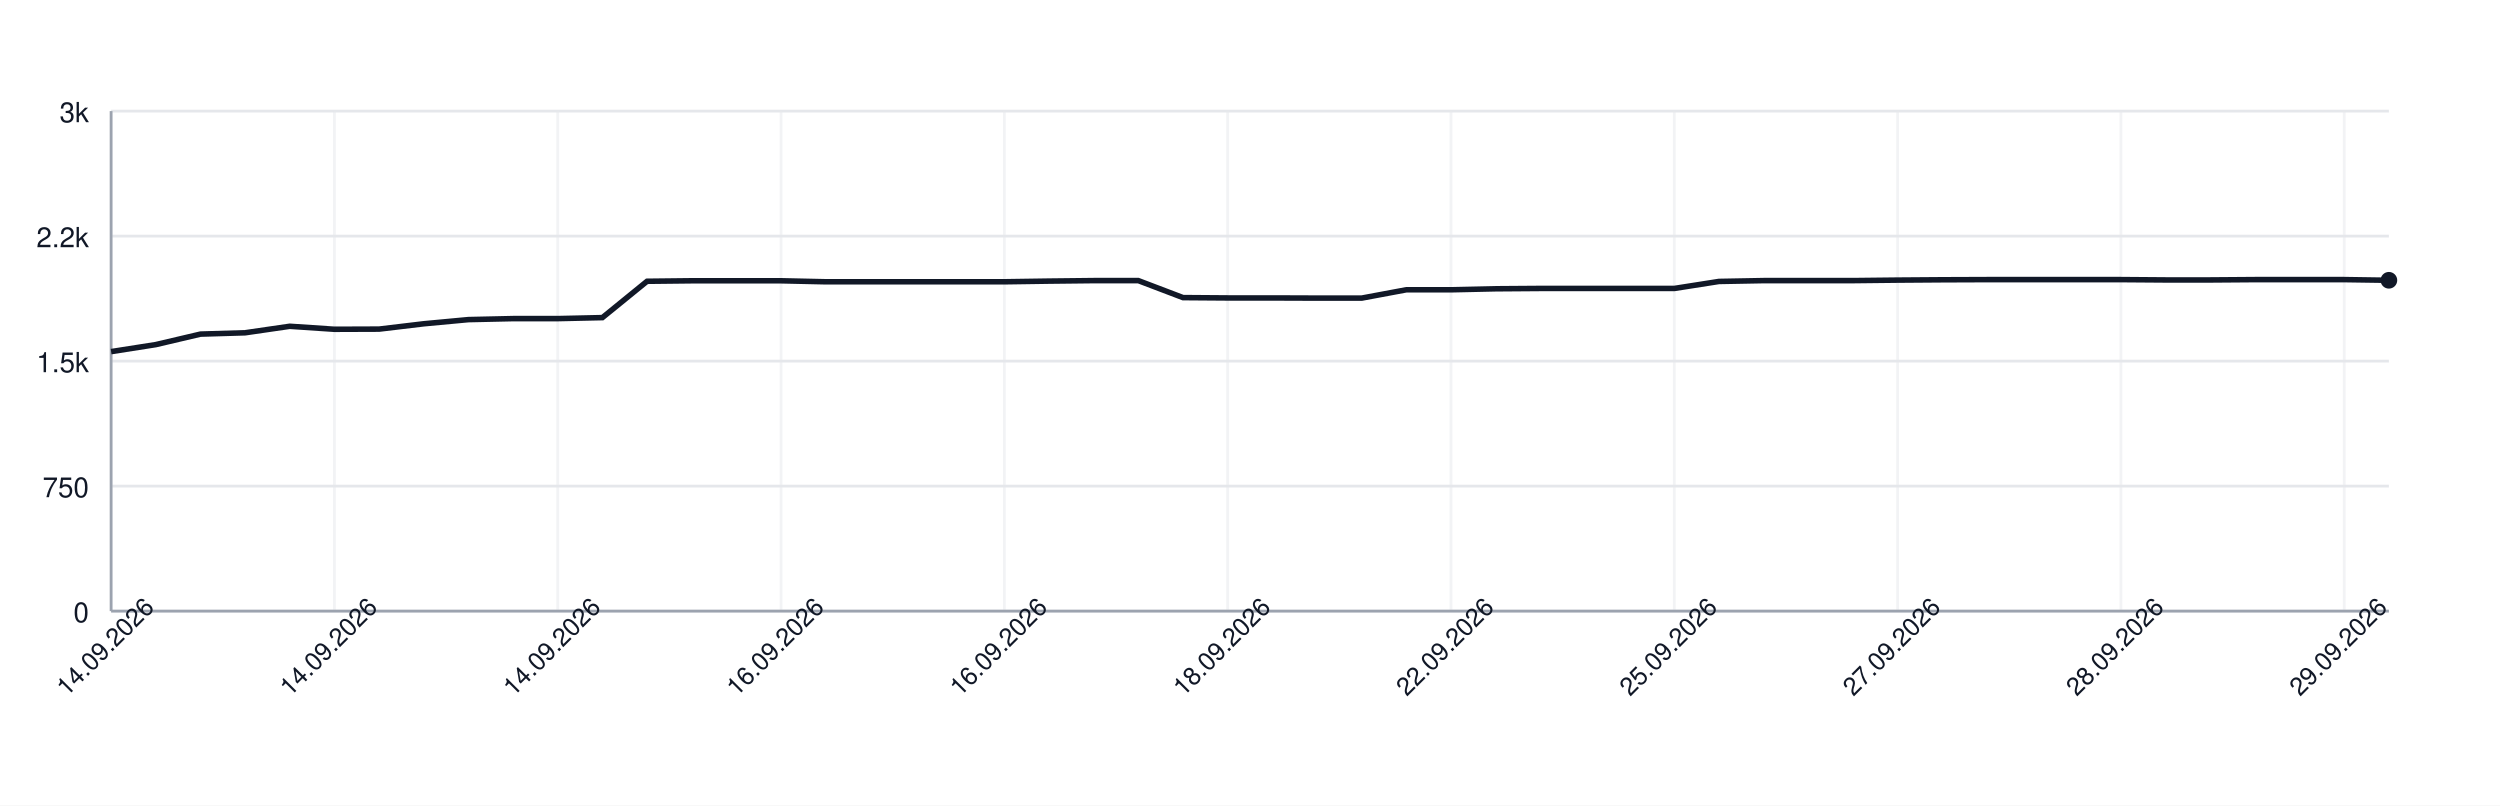
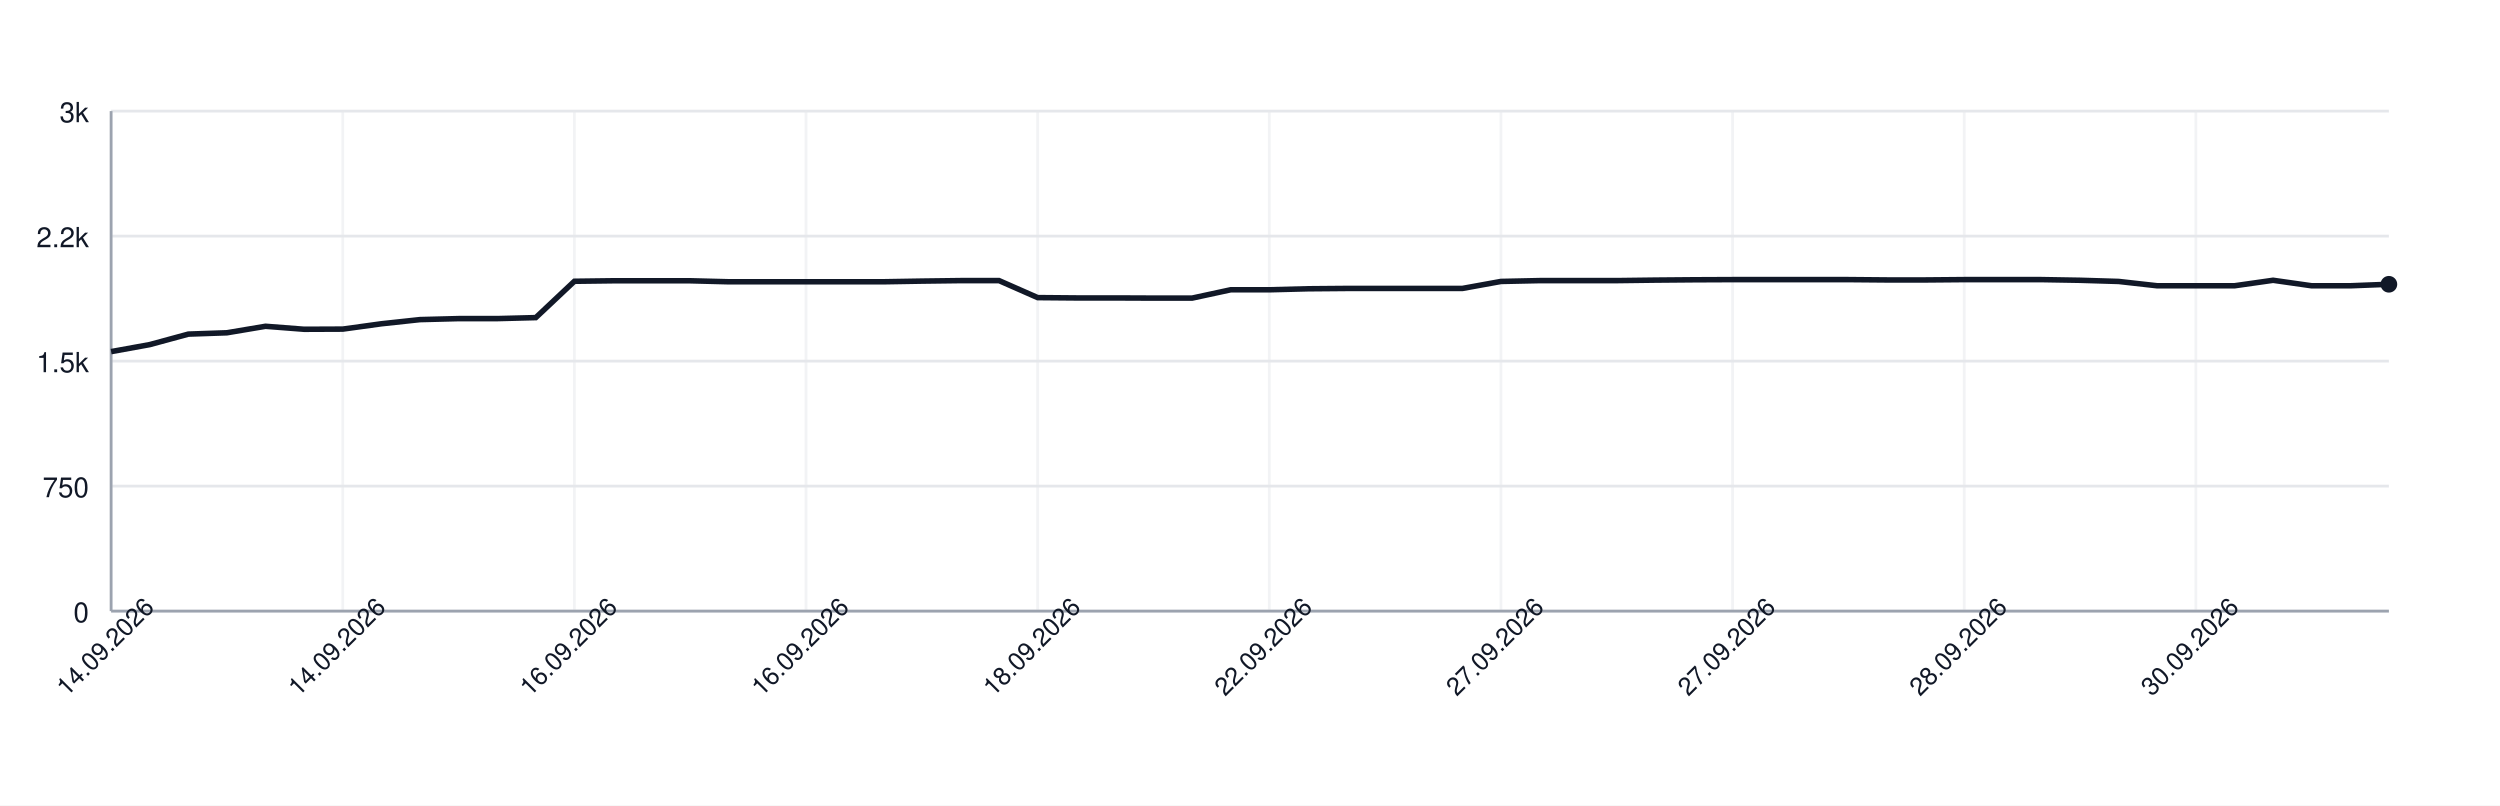
<svg xmlns="http://www.w3.org/2000/svg" width="900" height="290" style="font-family: -apple-system, BlinkMacSystemFont, 'Segoe UI', Helvetica, Arial, sans-serif;">
  <rect width="100%" height="100%" fill="white" />
  <g>
    <line x1="40" y1="220.00" x2="860" y2="220.00" stroke="#e5e7eb" />
    <text x="32" y="224.00" font-size="10" fill="#111827" text-anchor="end">0</text>
    <line x1="40" y1="175.00" x2="860" y2="175.00" stroke="#e5e7eb" />
    <text x="32" y="179.00" font-size="10" fill="#111827" text-anchor="end">750</text>
    <line x1="40" y1="130.00" x2="860" y2="130.00" stroke="#e5e7eb" />
    <text x="32" y="134.00" font-size="10" fill="#111827" text-anchor="end">1.5k</text>
    <line x1="40" y1="85.00" x2="860" y2="85.00" stroke="#e5e7eb" />
    <text x="32" y="89.00" font-size="10" fill="#111827" text-anchor="end">2.2k</text>
    <line x1="40" y1="40.00" x2="860" y2="40.00" stroke="#e5e7eb" />
    <text x="32" y="44.00" font-size="10" fill="#111827" text-anchor="end">3k</text>
    <line x1="40.00" y1="40" x2="40.00" y2="220" stroke="#e5e7eb" opacity="0.5" />
-     <line x1="120.39" y1="40" x2="120.39" y2="220" stroke="#e5e7eb" opacity="0.5" />
-     <line x1="200.78" y1="40" x2="200.78" y2="220" stroke="#e5e7eb" opacity="0.5" />
-     <line x1="281.18" y1="40" x2="281.18" y2="220" stroke="#e5e7eb" opacity="0.5" />
-     <line x1="361.57" y1="40" x2="361.57" y2="220" stroke="#e5e7eb" opacity="0.5" />
-     <line x1="441.96" y1="40" x2="441.96" y2="220" stroke="#e5e7eb" opacity="0.5" />
-     <line x1="522.35" y1="40" x2="522.35" y2="220" stroke="#e5e7eb" opacity="0.5" />
-     <line x1="602.75" y1="40" x2="602.75" y2="220" stroke="#e5e7eb" opacity="0.5" />
-     <line x1="683.14" y1="40" x2="683.14" y2="220" stroke="#e5e7eb" opacity="0.5" />
-     <line x1="763.53" y1="40" x2="763.53" y2="220" stroke="#e5e7eb" opacity="0.5" />
-     <line x1="843.92" y1="40" x2="843.92" y2="220" stroke="#e5e7eb" opacity="0.5" />
+     <line x1="123.39" y1="40" x2="123.39" y2="220" stroke="#e5e7eb" opacity="0.5" />
+     <line x1="206.78" y1="40" x2="206.78" y2="220" stroke="#e5e7eb" opacity="0.5" />
+     <line x1="290.17" y1="40" x2="290.17" y2="220" stroke="#e5e7eb" opacity="0.5" />
+     <line x1="373.56" y1="40" x2="373.56" y2="220" stroke="#e5e7eb" opacity="0.5" />
+     <line x1="456.95" y1="40" x2="456.95" y2="220" stroke="#e5e7eb" opacity="0.5" />
+     <line x1="540.34" y1="40" x2="540.34" y2="220" stroke="#e5e7eb" opacity="0.5" />
+     <line x1="623.73" y1="40" x2="623.73" y2="220" stroke="#e5e7eb" opacity="0.5" />
+     <line x1="707.12" y1="40" x2="707.12" y2="220" stroke="#e5e7eb" opacity="0.5" />
+     <line x1="790.51" y1="40" x2="790.51" y2="220" stroke="#e5e7eb" opacity="0.5" />
    <line x1="40" y1="220" x2="860" y2="220" stroke="#9ca3af" />
    <line x1="40" y1="40" x2="40" y2="220" stroke="#9ca3af" />
-     <path d="M 40.00 126.58 L 56.08 124.06 L 72.16 120.28 L 88.24 119.80 L 104.31 117.46 L 120.39 118.54 L 136.47 118.48 L 152.55 116.56 L 168.63 115.06 L 184.71 114.70 L 200.78 114.70 L 216.86 114.34 L 232.94 101.26 L 249.02 101.08 L 265.10 101.08 L 281.18 101.08 L 297.25 101.44 L 313.33 101.44 L 329.41 101.44 L 345.49 101.44 L 361.57 101.44 L 377.65 101.20 L 393.73 101.02 L 409.80 101.02 L 425.88 107.14 L 441.96 107.26 L 458.04 107.26 L 474.12 107.32 L 490.20 107.32 L 506.27 104.32 L 522.35 104.32 L 538.43 103.96 L 554.51 103.84 L 570.59 103.84 L 586.67 103.84 L 602.75 103.84 L 618.82 101.32 L 634.90 101.02 L 650.98 101.02 L 667.06 101.02 L 683.14 100.84 L 699.22 100.72 L 715.29 100.66 L 731.37 100.66 L 747.45 100.66 L 763.53 100.66 L 779.61 100.78 L 795.69 100.78 L 811.76 100.66 L 827.84 100.66 L 843.92 100.66 L 860.00 100.90" fill="none" stroke="#111827" stroke-width="2" />
-     <circle cx="860.00" cy="100.90" r="3" fill="#111827" />
+     <path d="M 40.00 126.58 L 53.90 124.06 L 67.80 120.28 L 81.69 119.80 L 95.59 117.46 L 109.49 118.54 L 123.39 118.48 L 137.29 116.56 L 151.19 115.06 L 165.08 114.70 L 178.98 114.70 L 192.88 114.34 L 206.78 101.26 L 220.68 101.08 L 234.58 101.08 L 248.47 101.08 L 262.37 101.44 L 276.27 101.44 L 290.17 101.44 L 304.07 101.44 L 317.97 101.44 L 331.86 101.20 L 345.76 101.02 L 359.66 101.02 L 373.56 107.14 L 387.46 107.26 L 401.36 107.26 L 415.25 107.32 L 429.15 107.32 L 443.05 104.32 L 456.95 104.32 L 470.85 103.96 L 484.75 103.84 L 498.64 103.84 L 512.54 103.84 L 526.44 103.84 L 540.34 101.32 L 554.24 101.02 L 568.14 101.02 L 582.03 101.02 L 595.93 100.84 L 609.83 100.72 L 623.73 100.66 L 637.63 100.66 L 651.53 100.66 L 665.42 100.66 L 679.32 100.78 L 693.22 100.78 L 707.12 100.66 L 721.02 100.66 L 734.92 100.66 L 748.81 100.90 L 762.71 101.32 L 776.61 102.88 L 790.51 102.88 L 804.41 102.88 L 818.31 100.90 L 832.20 102.88 L 846.10 102.88 L 860.00 102.34" fill="none" stroke="#111827" stroke-width="2" />
+     <circle cx="860.00" cy="102.34" r="3" fill="#111827" />
    <text x="40.00" y="235.00" font-size="9" fill="#111827" text-anchor="middle" transform="rotate(-45 40.00 235.00)">14.09.2026</text>
-     <text x="120.39" y="235.00" font-size="9" fill="#111827" text-anchor="middle" transform="rotate(-45 120.39 235.00)">14.09.2026</text>
-     <text x="200.78" y="235.00" font-size="9" fill="#111827" text-anchor="middle" transform="rotate(-45 200.78 235.00)">14.09.2026</text>
-     <text x="281.18" y="235.00" font-size="9" fill="#111827" text-anchor="middle" transform="rotate(-45 281.18 235.00)">16.09.2026</text>
-     <text x="361.57" y="235.00" font-size="9" fill="#111827" text-anchor="middle" transform="rotate(-45 361.57 235.00)">16.09.2026</text>
-     <text x="441.96" y="235.00" font-size="9" fill="#111827" text-anchor="middle" transform="rotate(-45 441.96 235.00)">18.09.2026</text>
-     <text x="522.35" y="235.00" font-size="9" fill="#111827" text-anchor="middle" transform="rotate(-45 522.35 235.00)">22.09.2026</text>
-     <text x="602.75" y="235.00" font-size="9" fill="#111827" text-anchor="middle" transform="rotate(-45 602.75 235.00)">25.09.2026</text>
-     <text x="683.14" y="235.00" font-size="9" fill="#111827" text-anchor="middle" transform="rotate(-45 683.14 235.00)">27.09.2026</text>
-     <text x="763.53" y="235.00" font-size="9" fill="#111827" text-anchor="middle" transform="rotate(-45 763.53 235.00)">28.09.2026</text>
-     <text x="843.92" y="235.00" font-size="9" fill="#111827" text-anchor="middle" transform="rotate(-45 843.92 235.00)">29.09.2026</text>
+     <text x="123.39" y="235.00" font-size="9" fill="#111827" text-anchor="middle" transform="rotate(-45 123.39 235.00)">14.09.2026</text>
+     <text x="206.78" y="235.00" font-size="9" fill="#111827" text-anchor="middle" transform="rotate(-45 206.78 235.00)">16.09.2026</text>
+     <text x="290.17" y="235.00" font-size="9" fill="#111827" text-anchor="middle" transform="rotate(-45 290.17 235.00)">16.09.2026</text>
+     <text x="373.56" y="235.00" font-size="9" fill="#111827" text-anchor="middle" transform="rotate(-45 373.56 235.00)">18.09.2026</text>
+     <text x="456.95" y="235.00" font-size="9" fill="#111827" text-anchor="middle" transform="rotate(-45 456.95 235.00)">22.09.2026</text>
+     <text x="540.34" y="235.00" font-size="9" fill="#111827" text-anchor="middle" transform="rotate(-45 540.34 235.00)">27.09.2026</text>
+     <text x="623.73" y="235.00" font-size="9" fill="#111827" text-anchor="middle" transform="rotate(-45 623.73 235.00)">27.09.2026</text>
+     <text x="707.12" y="235.00" font-size="9" fill="#111827" text-anchor="middle" transform="rotate(-45 707.12 235.00)">28.09.2026</text>
+     <text x="790.51" y="235.00" font-size="9" fill="#111827" text-anchor="middle" transform="rotate(-45 790.51 235.00)">30.09.2026</text>
  </g>
</svg>
